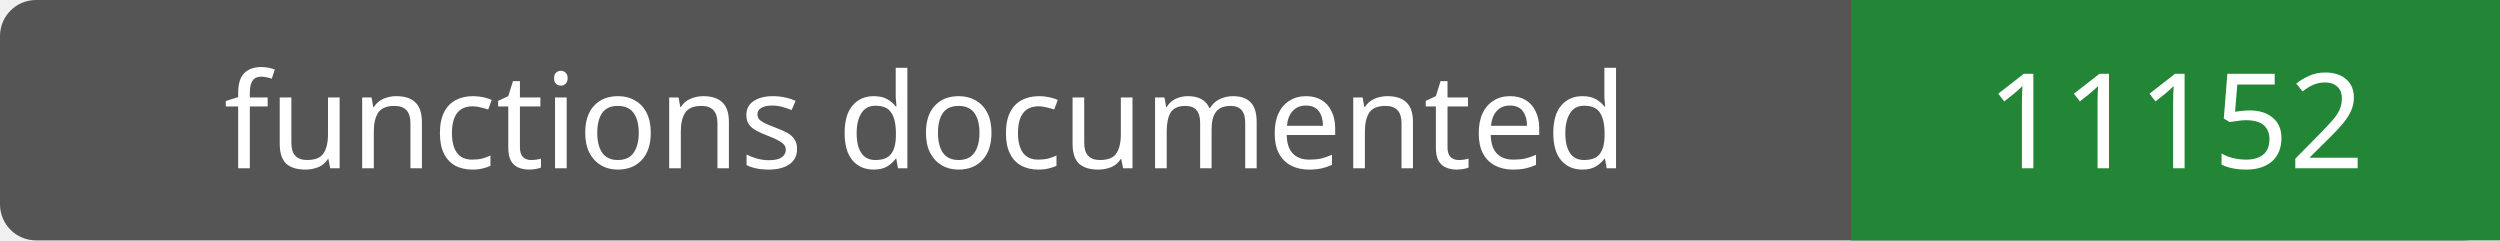
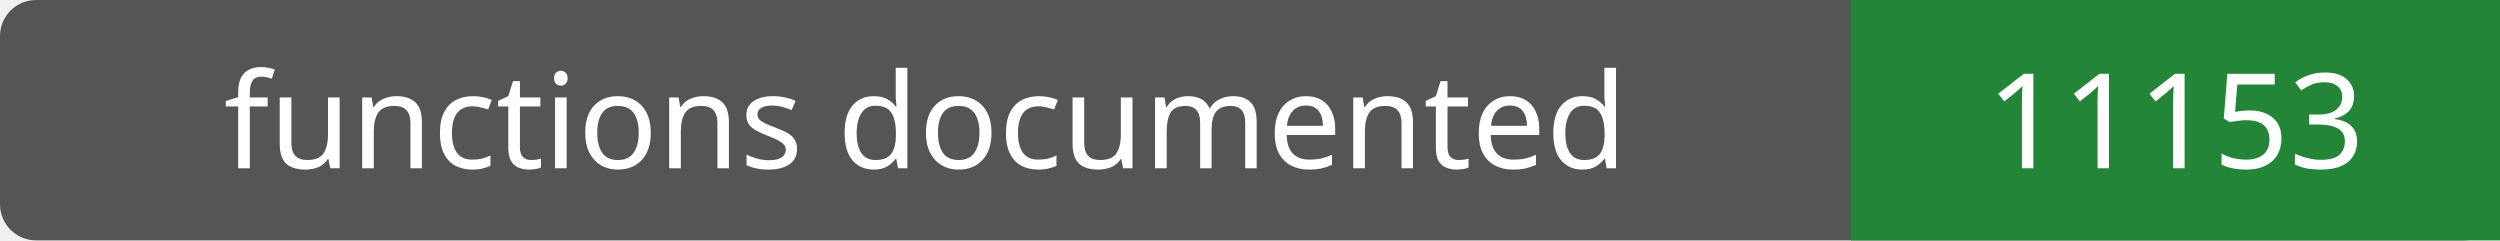
- <svg xmlns="http://www.w3.org/2000/svg" width="208" height="20" role="img" aria-label="functions documented: 11152">
+ <svg xmlns="http://www.w3.org/2000/svg" width="208" height="20" role="img" aria-label="functions documented: 11153">
  <rect width="208" height="20" rx="3" fill="#555" />
  <path fill="#238636" d="M154 0h54v20H154z" />
  <g fill="#fff" text-anchor="middle" font-family="Verdana,sans-serif" font-size="11">
    <text x="77.0" y="14">functions documented</text>
-     <text x="181.0" y="14">11152</text>
+     <text x="181.0" y="14">11153</text>
  </g>
</svg>
